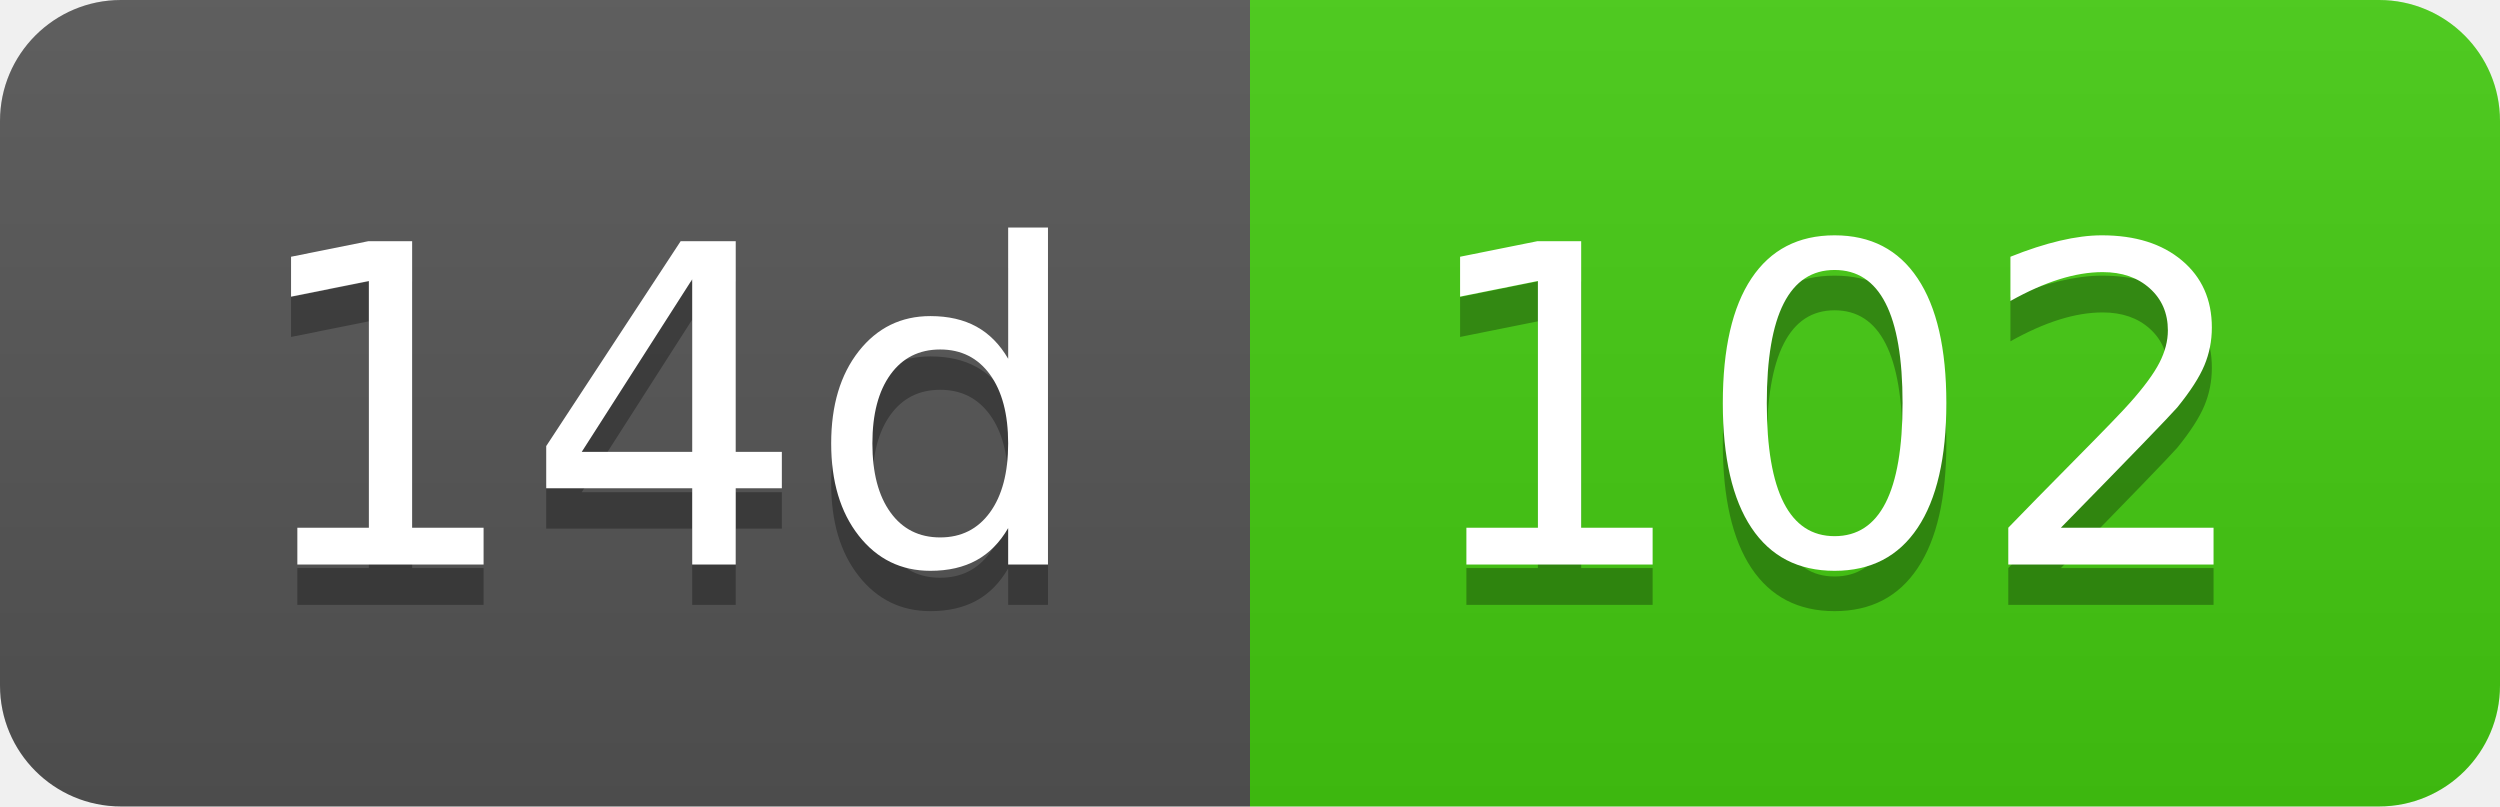
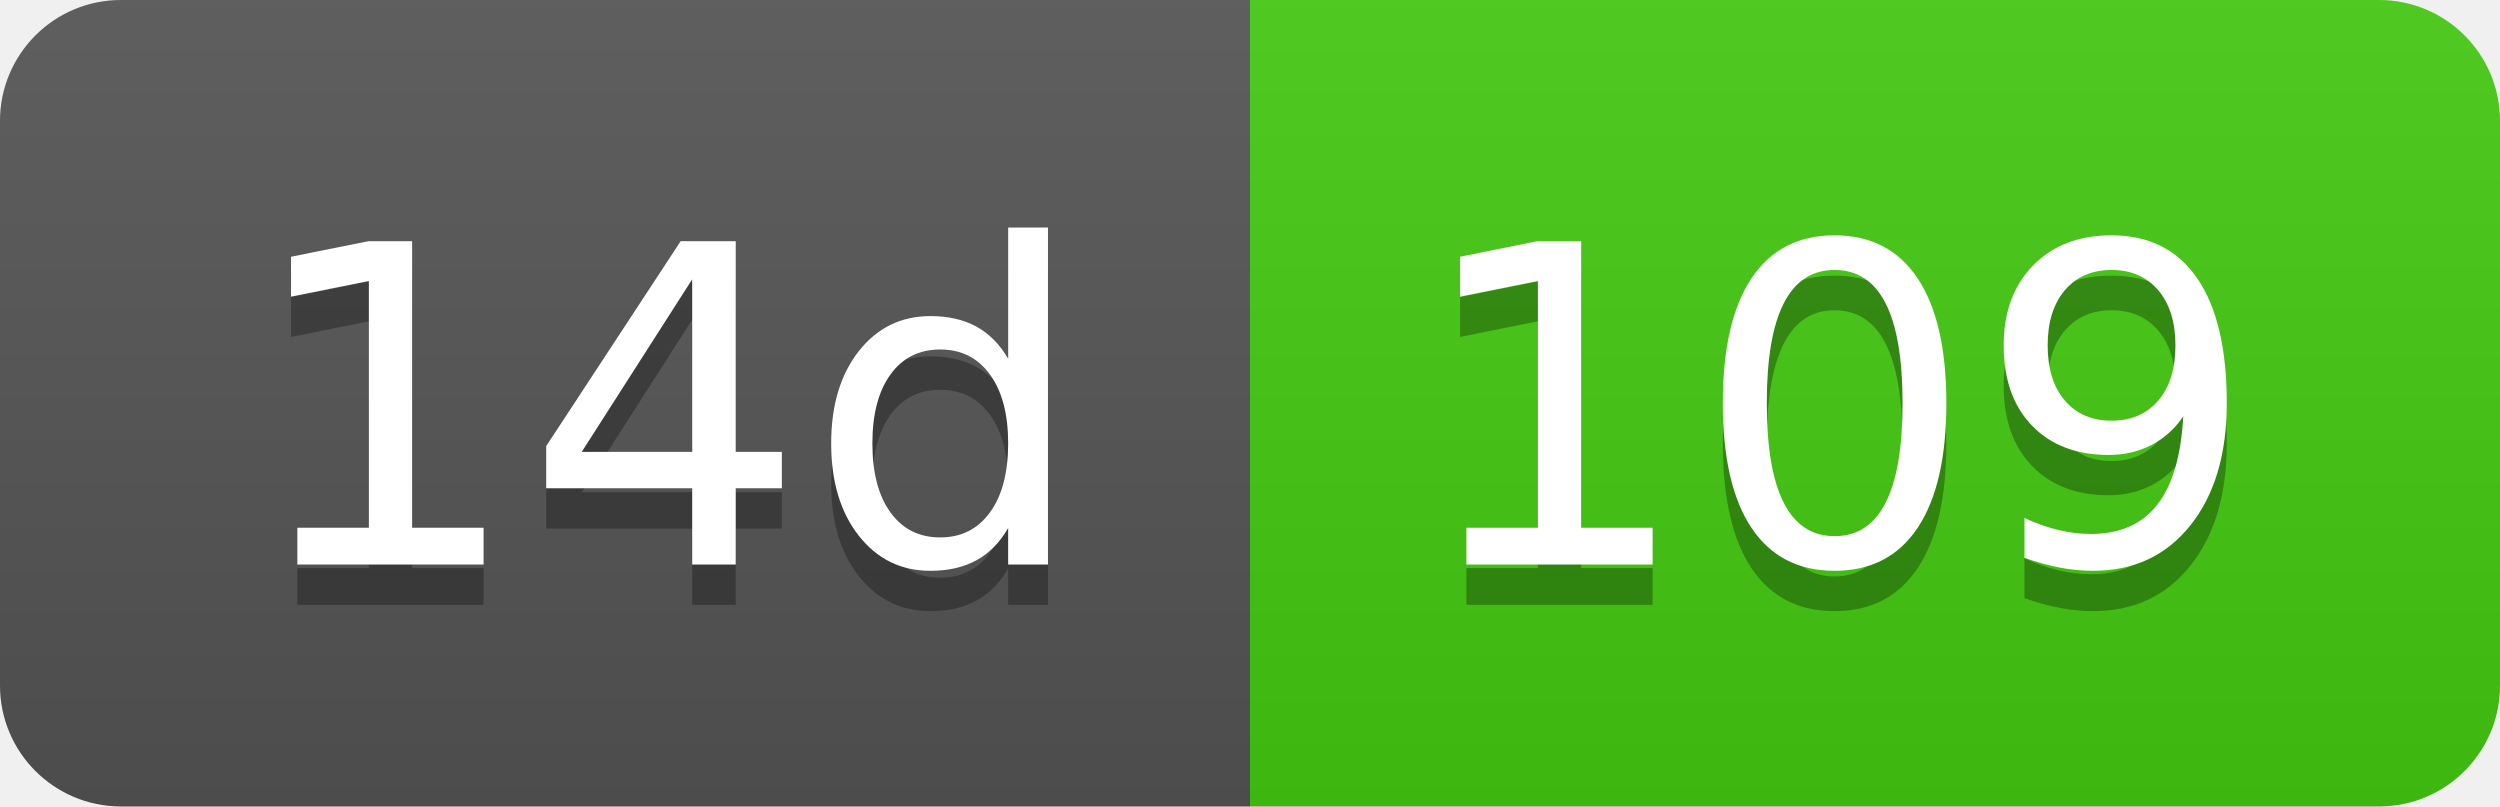
- <svg xmlns="http://www.w3.org/2000/svg" width="62" height="20" role="img" aria-label="14d: 102">
+ <svg xmlns="http://www.w3.org/2000/svg" width="62" height="20" role="img" aria-label="14d: 109">
  <linearGradient id="s" x2="0" y2="100%">
    <stop offset="0" stop-color="#bbb" stop-opacity=".1" />
    <stop offset="1" stop-opacity=".1" />
  </linearGradient>
  <clipPath id="r">
    <rect width="62" height="20" rx="3" fill="#fff" />
  </clipPath>
  <g clip-path="url(#r)">
    <rect width="31" height="20" fill="#555" />
    <rect x="31" width="31" height="20" fill="#4c1" />
    <rect width="62" height="20" fill="url(#s)" />
  </g>
  <g fill="#fff" text-anchor="middle" font-family="Verdana,Geneva,DejaVu Sans,sans-serif" text-rendering="geometricPrecision" font-size="110">
    <text aria-hidden="true" x="165" y="150" fill="#010101" fill-opacity=".3" transform="scale(.1)" textLength="210">14d</text>
    <text x="165" y="140" transform="scale(.1)" fill="#fff" textLength="210">14d</text>
-     <text aria-hidden="true" x="455" y="150" fill="#010101" fill-opacity=".3" transform="scale(.1)" textLength="210">102</text>
-     <text x="455" y="140" transform="scale(.1)" fill="#fff" textLength="210">102</text>
+     <text aria-hidden="true" x="455" y="150" fill="#010101" fill-opacity=".3" transform="scale(.1)" textLength="210">109</text>
+     <text x="455" y="140" transform="scale(.1)" fill="#fff" textLength="210">109</text>
  </g>
</svg>
